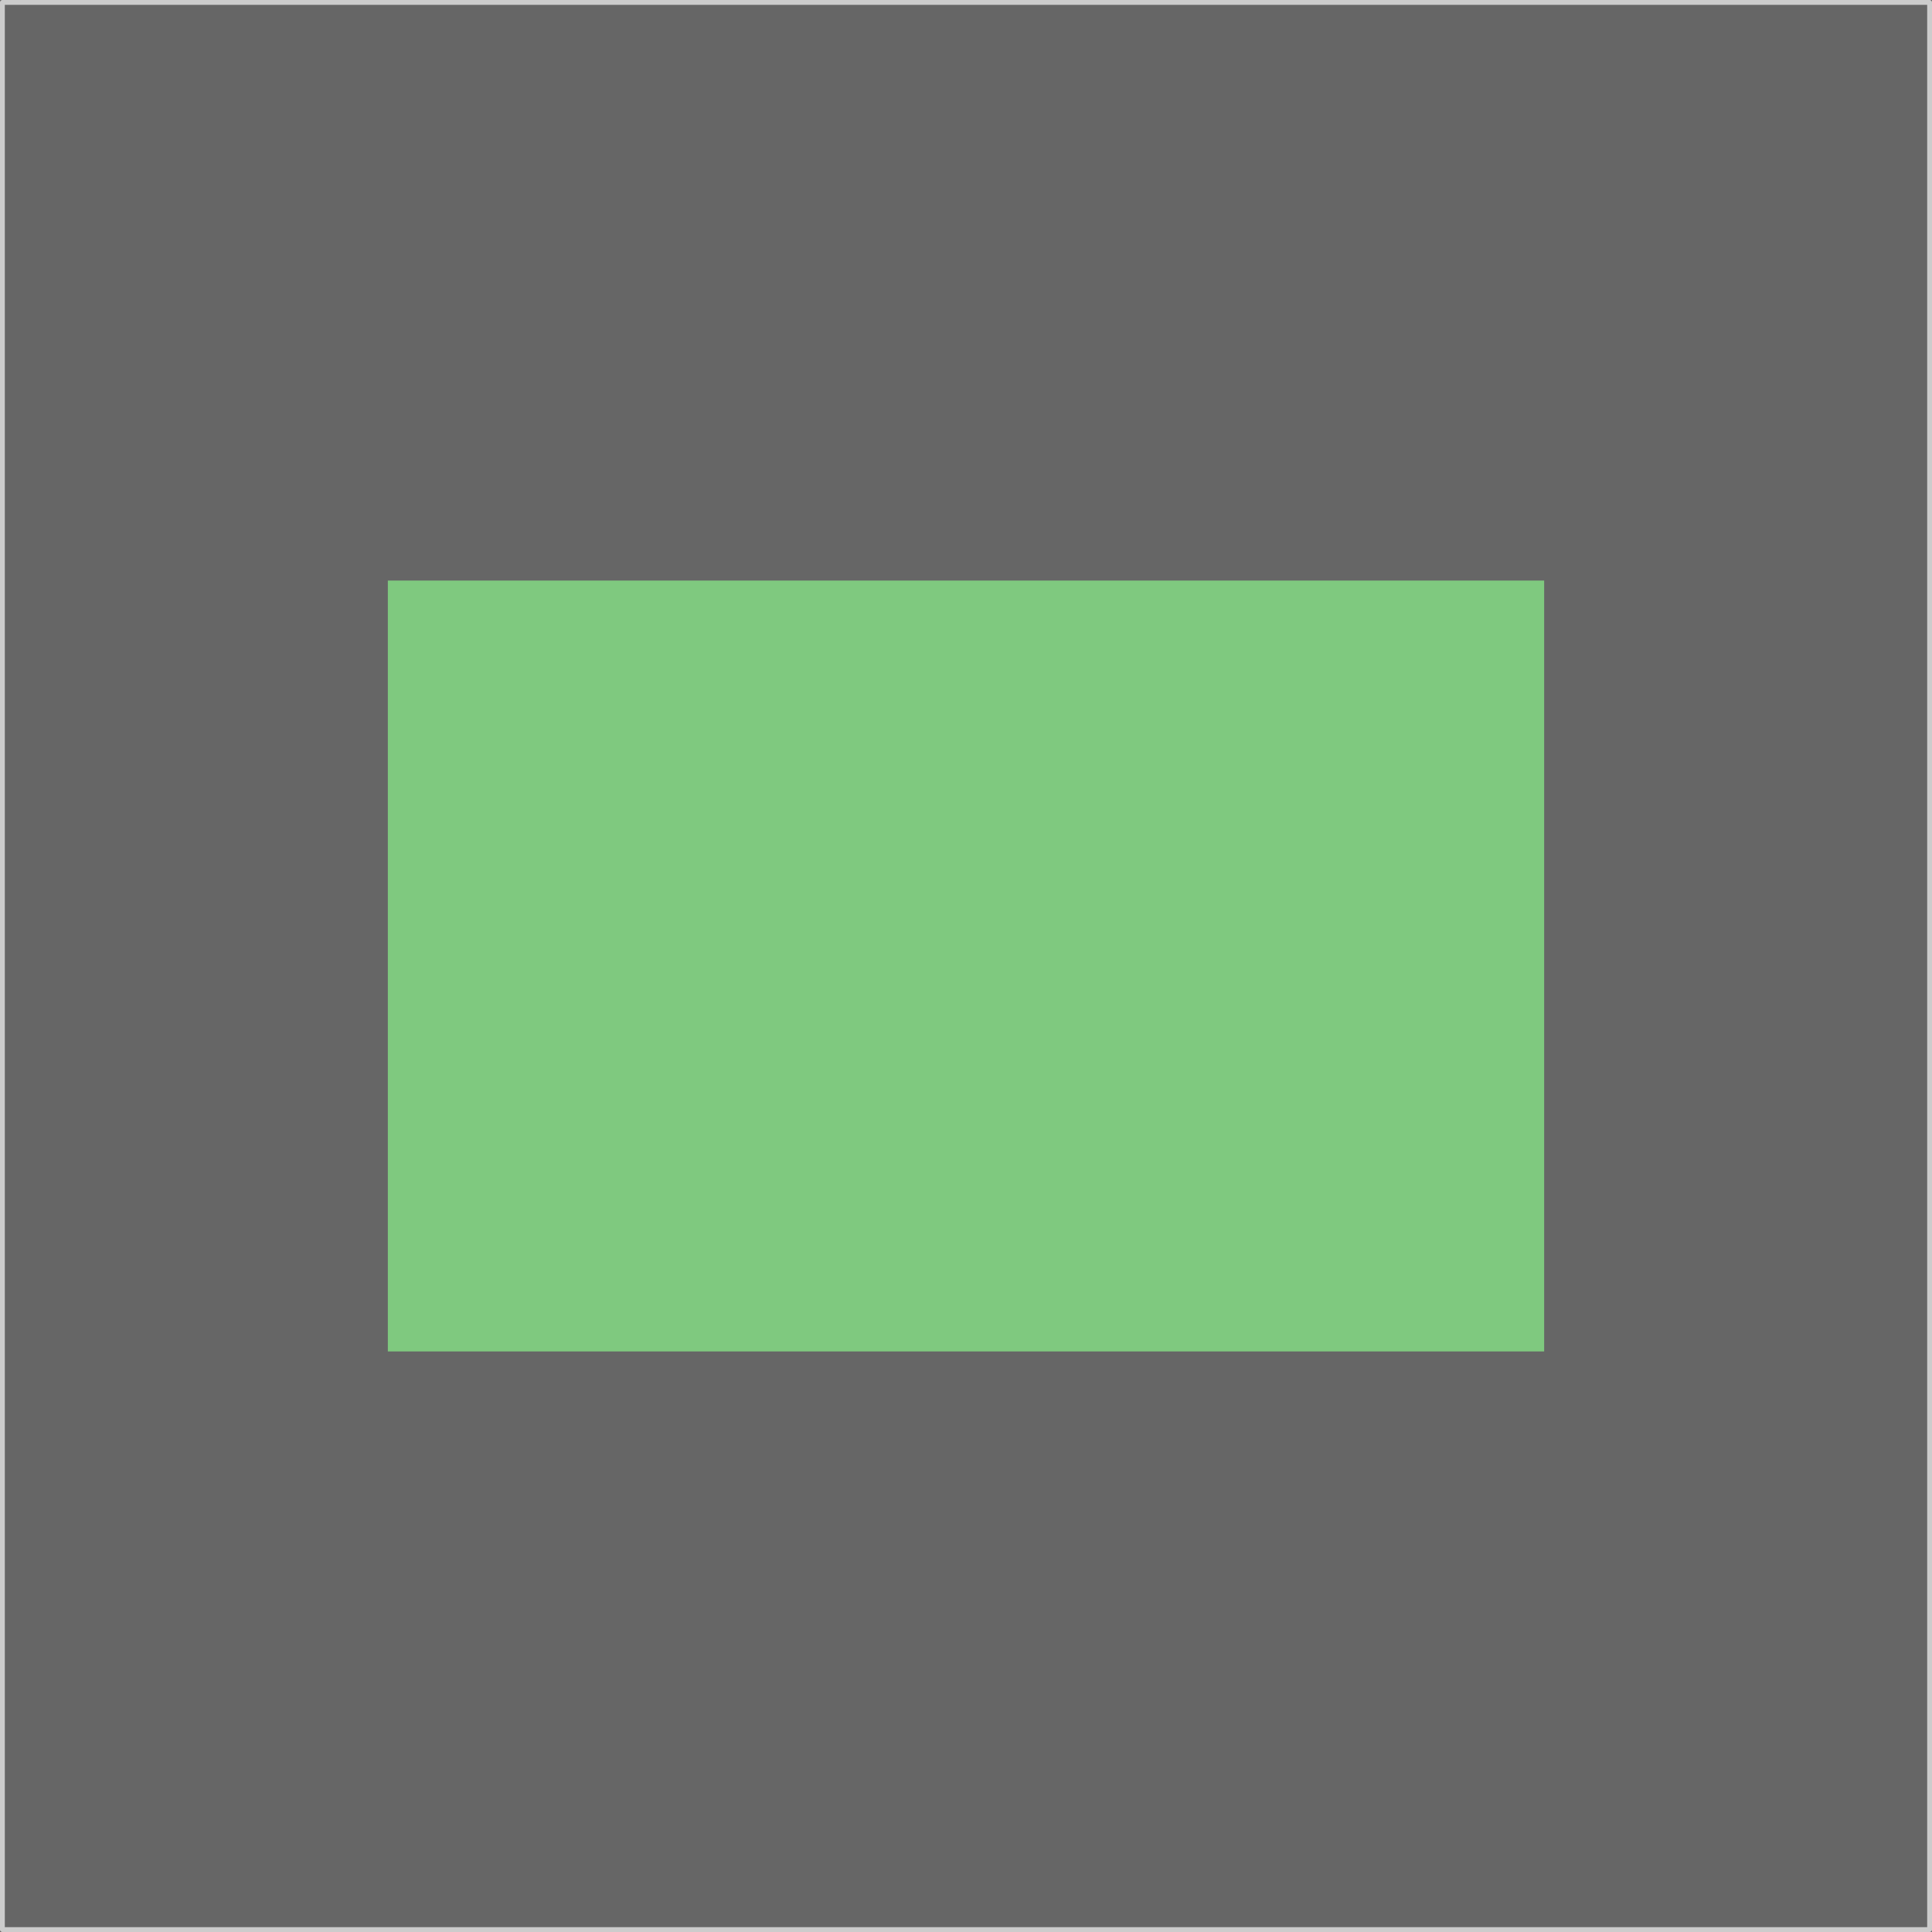
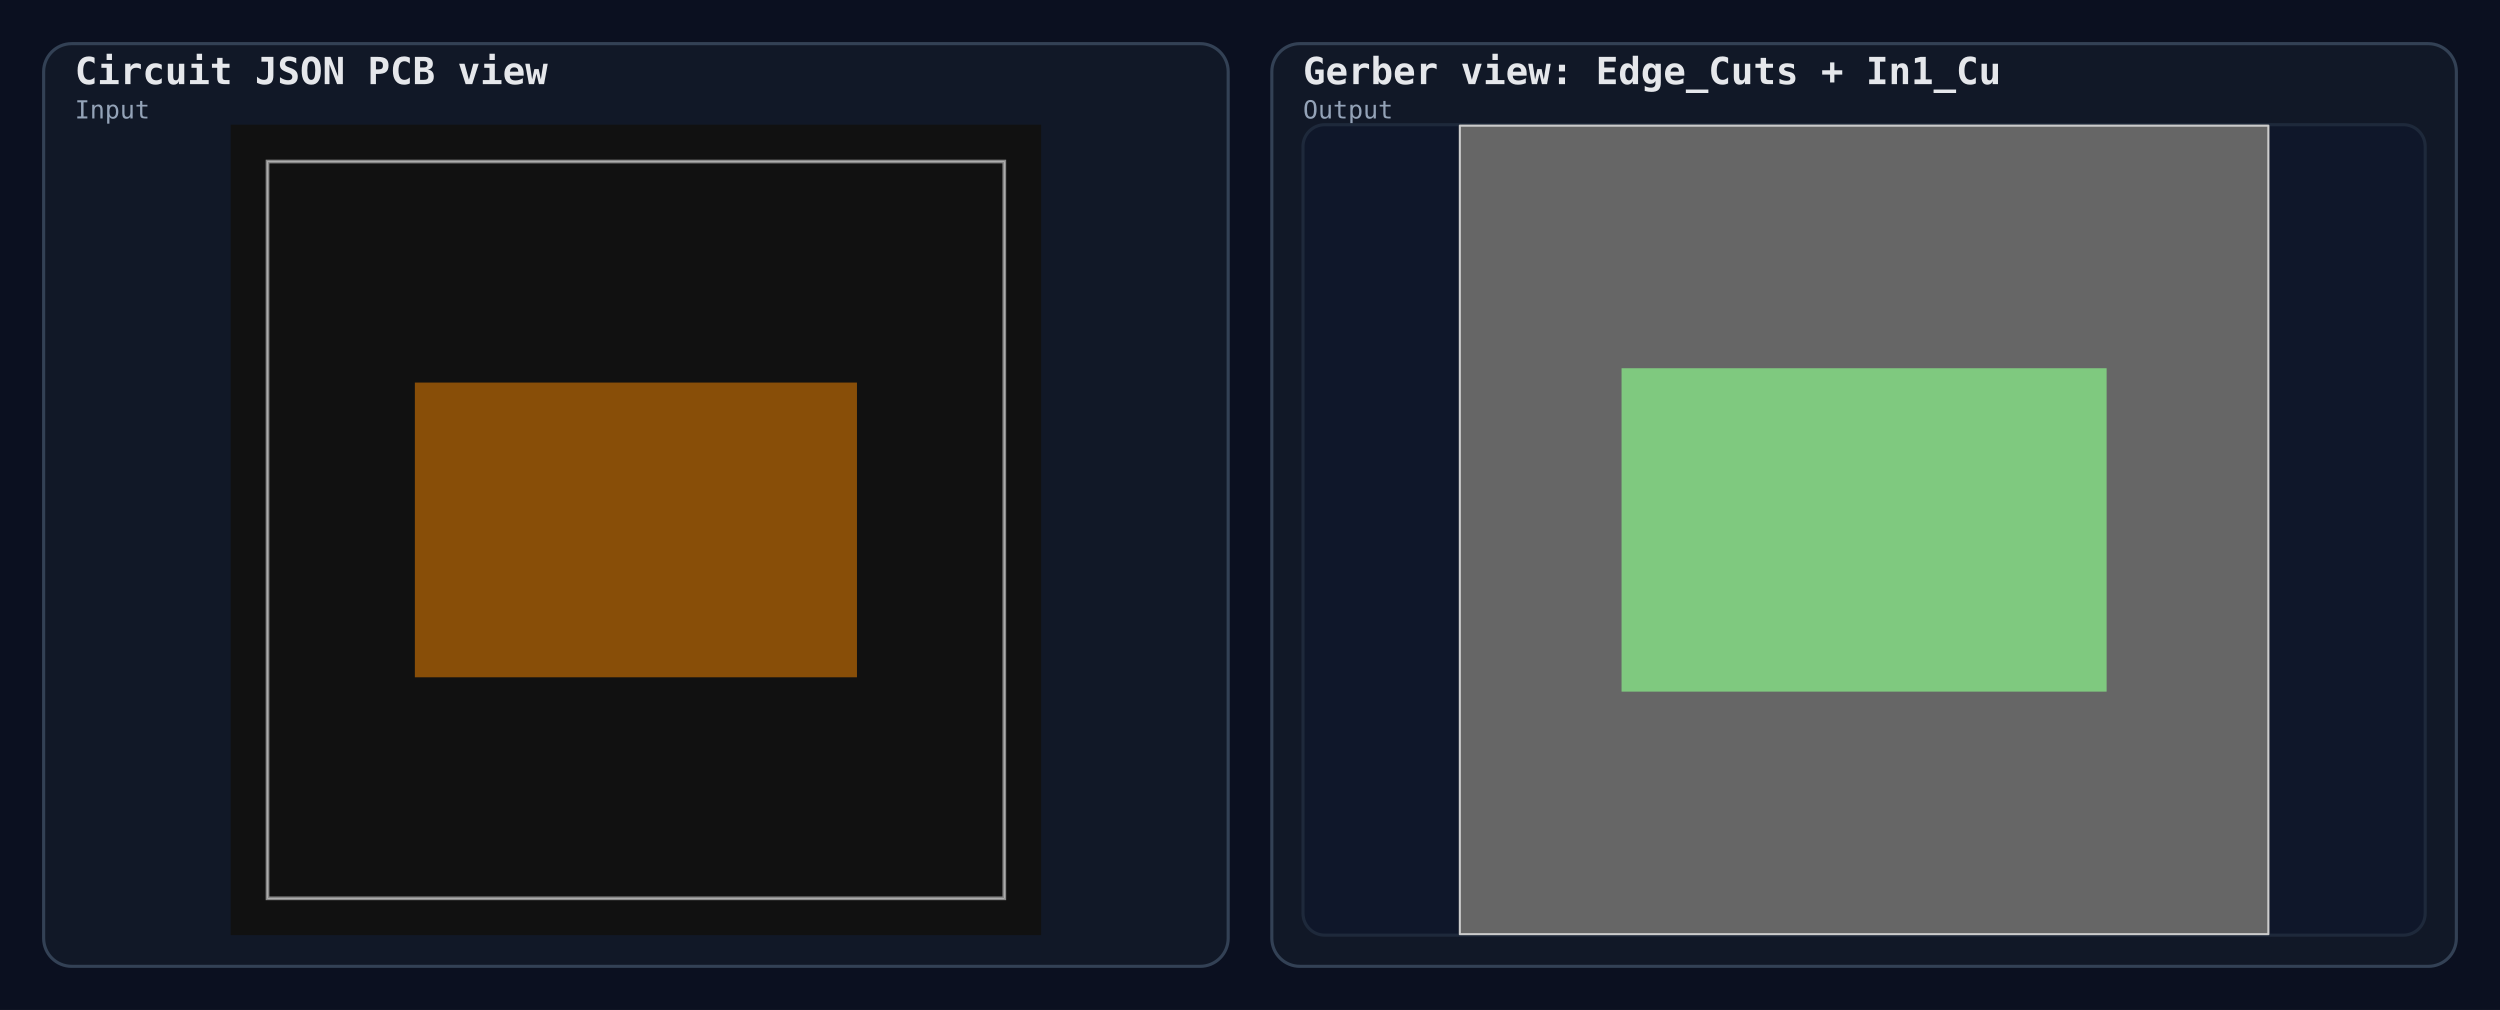
- <svg xmlns="http://www.w3.org/2000/svg" version="1.1" stroke-linecap="round" stroke-linejoin="round" stroke-width="0" fill-rule="evenodd" viewBox="-10025 -10025 20050 20050" width="20.05mm" height="20.05mm">
-   <defs />
-   <rect x="-10025" y="-10025" width="20050" height="20050" fill="#666666" />
-   <g transform="scale(1,-1)">
-     <g id="inner-pour-without-soldermask-repro-Edge_Cuts" fill="#cccccc" stroke="#cccccc">
-       <path d="M -10000 -10000 10000 -10000 10000 10000 -10000 10000 -10000 -10000" fill="none" stroke-width="50" />
+ <svg xmlns="http://www.w3.org/2000/svg" version="1.1" viewBox="0 0 1604 648" width="1604" height="648">
+   <defs>
+     <style>.snapshot-label { font: 600 24px ui-monospace, SFMono-Regular, Menlo, monospace; fill: #e5e7eb; }.snapshot-subtitle { font: 500 16px ui-monospace, SFMono-Regular, Menlo, monospace; fill: #94a3b8; }.snapshot-message { font: 500 21px ui-monospace, SFMono-Regular, Menlo, monospace; fill: #f8fafc; }</style>
+   </defs>
+   <rect x="0" y="0" width="1604" height="648" fill="#0b1020" />
+   <rect x="28" y="28" width="760" height="592" rx="18" fill="#111827" stroke="#334155" stroke-width="2" />
+   <rect x="816" y="28" width="760" height="592" rx="18" fill="#111827" stroke="#334155" stroke-width="2" />
+   <text x="48" y="54" class="snapshot-label">Circuit JSON PCB view</text>
+   <text x="836" y="54" class="snapshot-label">Gerber view: Edge_Cuts + In1_Cu</text>
+   <text x="48" y="76" class="snapshot-subtitle">Input</text>
+   <text x="836" y="76" class="snapshot-subtitle">Output</text>
+   <svg x="48" y="80" width="720" height="520" preserveAspectRatio="xMidYMid meet" viewBox="0 0 800 800">
+     <style />
+     <rect class="boundary" x="0" y="0" fill="#111111" width="800" height="800" data-type="pcb_background" data-pcb-layer="global" />
+     <rect class="pcb-boundary" fill="none" stroke="#fff" stroke-width="0.3" x="36.364" y="36.364" width="727.273" height="727.273" data-type="pcb_boundary" data-pcb-layer="global" />
+     <path class="pcb-board" d="M 36.364 763.636 L 763.636 763.636 L 763.636 36.364 L 36.364 36.364 Z" fill="none" stroke="rgba(255, 255, 255, 0.5)" stroke-width="3.636" data-type="pcb_board" data-pcb-layer="board" />
+     <rect class="pcb-copper-pour pcb-copper-pour-rect" x="-218.182" y="-145.455" width="436.364" height="290.909" transform="matrix(1,0,0,1,400,400)" fill="rgb(255, 140, 0)" fill-opacity="0.5" data-type="pcb_copper_pour" data-pcb-layer="inner1" />
+   </svg>
+   <rect x="836" y="80" width="720" height="520" rx="14" fill="#0f172a" stroke="#1e293b" stroke-width="2" />
+   <svg x="836" y="80" width="720" height="520" preserveAspectRatio="xMidYMid meet" viewBox="-10025 -10025 20050 20050" version="1.1" stroke-linecap="round" stroke-linejoin="round" stroke-width="0" fill-rule="evenodd">
+     <defs />
+     <rect x="-10025" y="-10025" width="20050" height="20050" fill="#666666" />
+     <g transform="scale(1,-1)">
+       <g id="inner-pour-without-soldermask-repro-Edge_Cuts" fill="#cccccc" stroke="#cccccc">
+         <path d="M -10000 -10000 10000 -10000 10000 10000 -10000 10000 -10000 -10000" fill="none" stroke-width="50" />
+       </g>
+       <g id="inner-pour-without-soldermask-repro-In1_Cu" fill="#7fc97f" stroke="#7fc97f">
+         <path d="M -6000 4000 6000 4000 6000 -4000 -6000 -4000 -6000 4000" />
+       </g>
    </g>
-     <g id="inner-pour-without-soldermask-repro-In1_Cu" fill="#7fc97f" stroke="#7fc97f">
-       <path d="M -6000 4000 6000 4000 6000 -4000 -6000 -4000 -6000 4000" />
-     </g>
-   </g>
+   </svg>
</svg>
